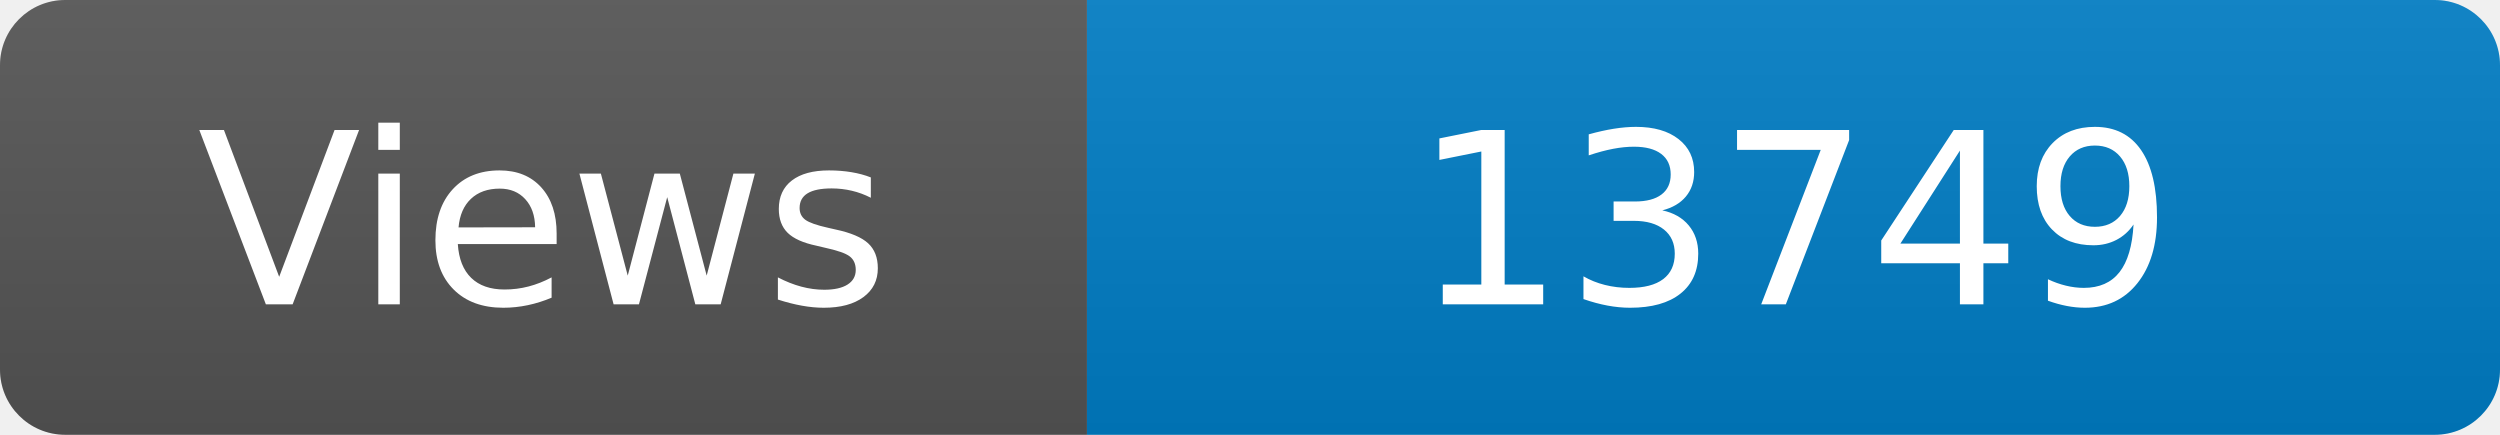
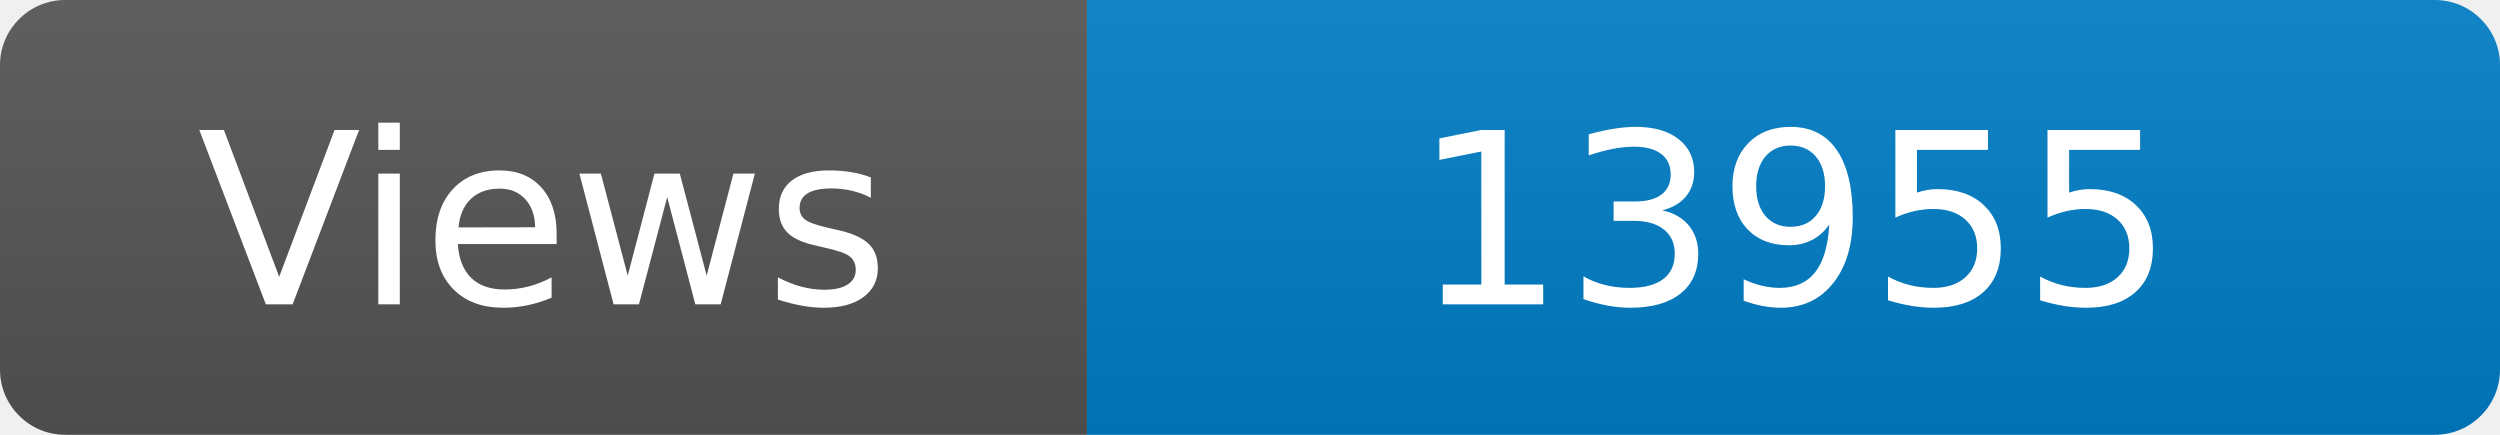
<svg xmlns="http://www.w3.org/2000/svg" width="115" height="20" role="img" aria-label="Maintained?: yes">
  <linearGradient id="s" x2="0" y2="100%">
    <stop offset="0" stop-color="#bbb" stop-opacity=".1" />
    <stop offset="1" stop-opacity=".1" />
  </linearGradient>
  <clipPath id="r">
    <rect width="115" height="20" rx="3" fill="#fff" />
  </clipPath>
  <g clip-path="url(#r)">
    <rect width="50" height="20" fill="#555" />
    <rect x="50" width="160" height="20" fill="#007ec6" />
    <rect width="115" height="20" fill="url(#s)" />
  </g>
  <g fill="#fff" text-anchor="middle" font-family="Verdana,Geneva,DejaVu Sans,sans-serif" font-size="110">
    <text x="250" y="140" transform="scale(.1)" fill="#fff">Views</text>
-     <text x="825" y="140" transform="scale(.1)" fill="#fff">13749</text>
+     <text x="825" y="140" transform="scale(.1)" fill="#fff">13955</text>
  </g>
</svg>
